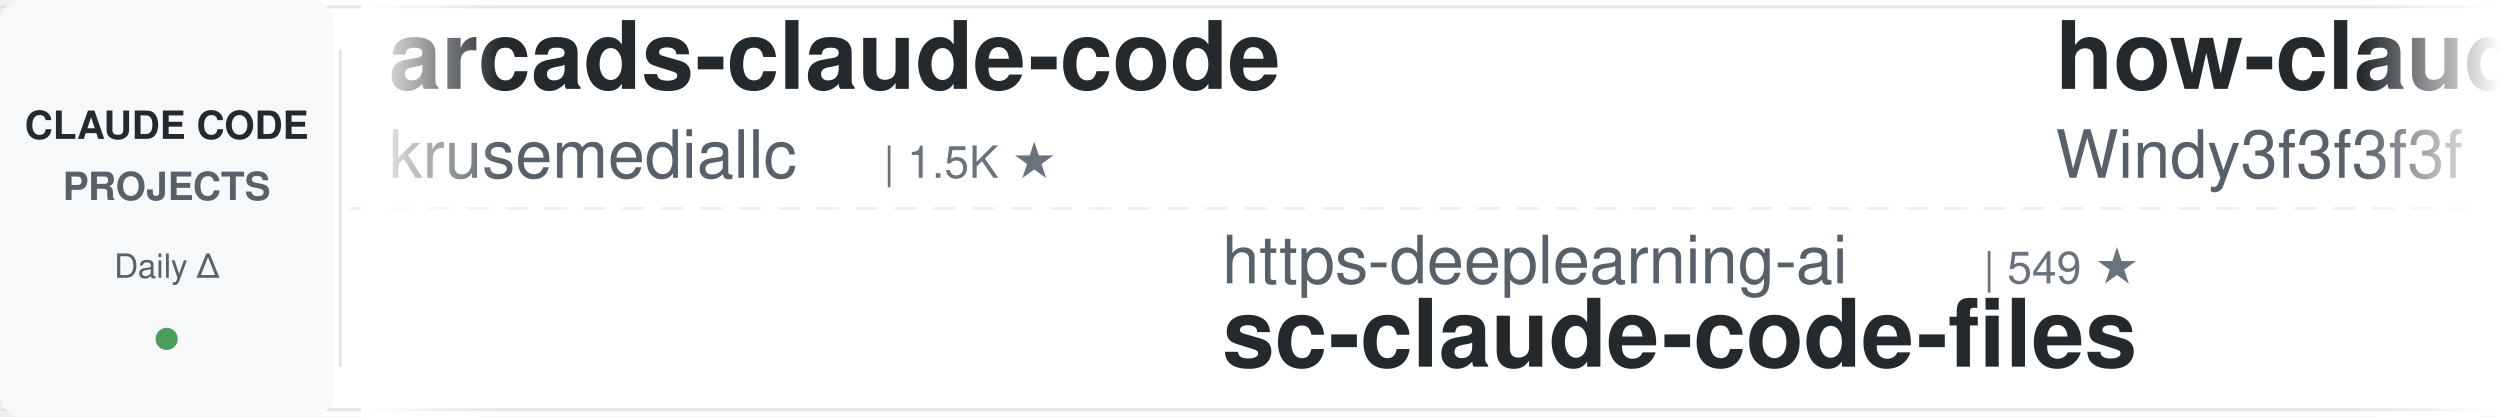
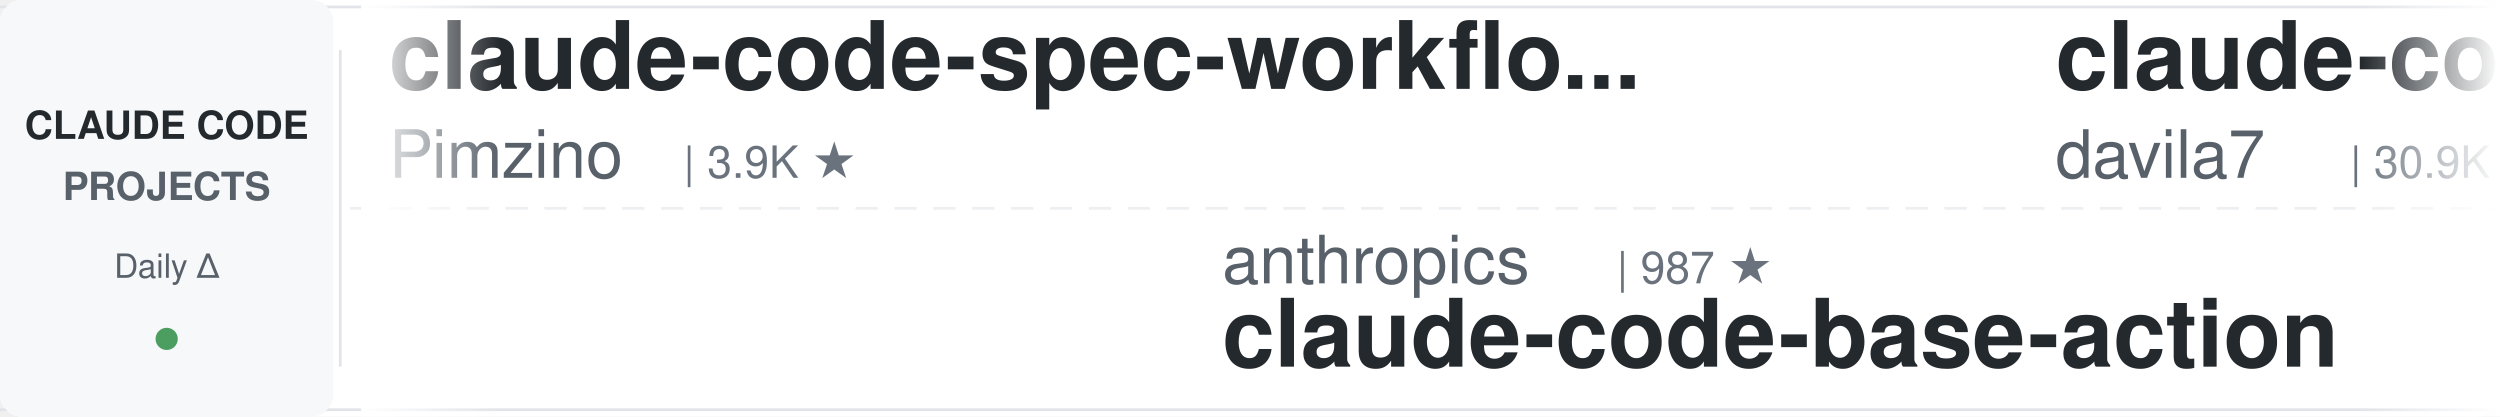
<svg xmlns="http://www.w3.org/2000/svg" width="900" height="150">
  <defs>
    <linearGradient id="leftFade" x1="0%" y1="0%" x2="100%" y2="0%">
      <stop offset="0%" style="stop-color:#ffffff;stop-opacity:1" />
      <stop offset="100%" style="stop-color:#ffffff;stop-opacity:0" />
    </linearGradient>
    <linearGradient id="rightFade" x1="0%" y1="0%" x2="100%" y2="0%">
      <stop offset="0%" style="stop-color:#ffffff;stop-opacity:0" />
      <stop offset="100%" style="stop-color:#ffffff;stop-opacity:1" />
    </linearGradient>
  </defs>
  <rect width="900" height="150" fill="#ffffff" rx="8" />
  <rect x="0" y="2" width="900" height="1" fill="#e1e4e8" />
  <rect x="0" y="147" width="900" height="1" fill="#e1e4e8" />
  <line x1="0" y1="75" x2="900" y2="75" stroke="#e1e4e8" stroke-width="1" stroke-dasharray="8 6" opacity="0.6" />
  <rect x="0" y="0" width="120" height="150" fill="#f6f8fa" rx="8" />
  <text x="60" y="50" font-family="-apple-system, BlinkMacSystemFont, 'Segoe UI', Helvetica, Arial, sans-serif" font-size="14" font-weight="600" fill="#24292e" text-anchor="middle">CLAUDE CODE</text>
  <text x="60" y="72" font-family="-apple-system, BlinkMacSystemFont, 'Segoe UI', Helvetica, Arial, sans-serif" font-size="14" font-weight="600" fill="#586069" text-anchor="middle">PROJECTS</text>
  <text x="60" y="100" font-family="-apple-system, BlinkMacSystemFont, 'Segoe UI', Helvetica, Arial, sans-serif" font-size="12" font-weight="500" fill="#586069" text-anchor="middle">Daily Δ</text>
  <circle cx="60" cy="122" r="4" fill="#22863a" opacity="0.8" />
  <rect x="122" y="18" width="1" height="114" fill="#e1e4e8" />
  <clipPath id="tickerClip">
    <rect x="130" y="0" width="770" height="150" />
  </clipPath>
  <g clip-path="url(#tickerClip)">
    <g id="tickerItems">
      <animateTransform attributeName="transform" attributeType="XML" type="translate" from="0 0" to="-3000 0" dur="54s" repeatCount="indefinite" />
      <g transform="translate(0, 0)">
-         <text x="140" y="32" font-family="-apple-system, BlinkMacSystemFont, 'Segoe UI', Helvetica, Arial, sans-serif" font-size="34" font-weight="600" fill="#24292e">arcads-claude-code</text>
-         <text x="140" y="64" font-family="-apple-system, BlinkMacSystemFont, 'Segoe UI', Helvetica, Arial, sans-serif" font-size="24" font-weight="400" fill="#586069">krusemediallc</text>
-         <text x="318" y="64" font-family="-apple-system, BlinkMacSystemFont, 'Segoe UI', Helvetica, Arial, sans-serif" font-size="16" font-weight="500" fill="#6a737d">| 1.5K ★</text>
+         <text x="140" y="32" font-family="-apple-system, BlinkMacSystemFont, 'Segoe UI', Helvetica, Arial, sans-serif" font-size="34" font-weight="600" fill="#24292e">claude-code-spec-workflo...</text>
+         <text x="140" y="64" font-family="-apple-system, BlinkMacSystemFont, 'Segoe UI', Helvetica, Arial, sans-serif" font-size="24" font-weight="400" fill="#586069">Pimzino</text>
+         <text x="246" y="64" font-family="-apple-system, BlinkMacSystemFont, 'Segoe UI', Helvetica, Arial, sans-serif" font-size="16" font-weight="500" fill="#6a737d">| 3.9K ★</text>
      </g>
      <g transform="translate(300, 0)">
-         <text x="140" y="102" font-family="-apple-system, BlinkMacSystemFont, 'Segoe UI', Helvetica, Arial, sans-serif" font-size="24" font-weight="400" fill="#586069">https-deeplearning-ai</text>
-         <text x="414" y="102" font-family="-apple-system, BlinkMacSystemFont, 'Segoe UI', Helvetica, Arial, sans-serif" font-size="16" font-weight="500" fill="#6a737d">| 549 ★</text>
-         <text x="140" y="132" font-family="-apple-system, BlinkMacSystemFont, 'Segoe UI', Helvetica, Arial, sans-serif" font-size="34" font-weight="600" fill="#24292e">sc-claude-code-files</text>
+         <text x="140" y="102" font-family="-apple-system, BlinkMacSystemFont, 'Segoe UI', Helvetica, Arial, sans-serif" font-size="24" font-weight="400" fill="#586069">anthropics</text>
+         <text x="282" y="102" font-family="-apple-system, BlinkMacSystemFont, 'Segoe UI', Helvetica, Arial, sans-serif" font-size="16" font-weight="500" fill="#6a737d">| 987 ★</text>
+         <text x="140" y="132" font-family="-apple-system, BlinkMacSystemFont, 'Segoe UI', Helvetica, Arial, sans-serif" font-size="34" font-weight="600" fill="#24292e">claude-code-base-action</text>
      </g>
      <g transform="translate(600, 0)">
-         <text x="140" y="32" font-family="-apple-system, BlinkMacSystemFont, 'Segoe UI', Helvetica, Arial, sans-serif" font-size="34" font-weight="600" fill="#24292e">how-claude-code-works</text>
-         <text x="140" y="64" font-family="-apple-system, BlinkMacSystemFont, 'Segoe UI', Helvetica, Arial, sans-serif" font-size="24" font-weight="400" fill="#586069">Windy3f3f3f3f</text>
-         <text x="318" y="64" font-family="-apple-system, BlinkMacSystemFont, 'Segoe UI', Helvetica, Arial, sans-serif" font-size="16" font-weight="500" fill="#6a737d">| 3.7K ★</text>
+         <text x="140" y="32" font-family="-apple-system, BlinkMacSystemFont, 'Segoe UI', Helvetica, Arial, sans-serif" font-size="34" font-weight="600" fill="#24292e">claude-code-templates</text>
+         <text x="140" y="64" font-family="-apple-system, BlinkMacSystemFont, 'Segoe UI', Helvetica, Arial, sans-serif" font-size="24" font-weight="400" fill="#586069">davila7</text>
+         <text x="246" y="64" font-family="-apple-system, BlinkMacSystemFont, 'Segoe UI', Helvetica, Arial, sans-serif" font-size="16" font-weight="500" fill="#6a737d">| 30.9K ★</text>
      </g>
      <g transform="translate(900, 0)">
-         <text x="140" y="102" font-family="-apple-system, BlinkMacSystemFont, 'Segoe UI', Helvetica, Arial, sans-serif" font-size="24" font-weight="400" fill="#586069">rohitg00</text>
-         <text x="258" y="102" font-family="-apple-system, BlinkMacSystemFont, 'Segoe UI', Helvetica, Arial, sans-serif" font-size="16" font-weight="500" fill="#6a737d">| 2.6K ★</text>
-         <text x="140" y="132" font-family="-apple-system, BlinkMacSystemFont, 'Segoe UI', Helvetica, Arial, sans-serif" font-size="34" font-weight="600" fill="#24292e">awesome-claude-code-tool...</text>
+         <text x="140" y="102" font-family="-apple-system, BlinkMacSystemFont, 'Segoe UI', Helvetica, Arial, sans-serif" font-size="24" font-weight="400" fill="#586069">1rgs</text>
+         <text x="210" y="102" font-family="-apple-system, BlinkMacSystemFont, 'Segoe UI', Helvetica, Arial, sans-serif" font-size="16" font-weight="500" fill="#6a737d">| 3.8K ★</text>
+         <text x="140" y="132" font-family="-apple-system, BlinkMacSystemFont, 'Segoe UI', Helvetica, Arial, sans-serif" font-size="34" font-weight="600" fill="#24292e">claude-code-proxy</text>
      </g>
      <g transform="translate(1200, 0)">
-         <text x="140" y="32" font-family="-apple-system, BlinkMacSystemFont, 'Segoe UI', Helvetica, Arial, sans-serif" font-size="34" font-weight="600" fill="#24292e">claude-code-transcripts</text>
-         <text x="140" y="64" font-family="-apple-system, BlinkMacSystemFont, 'Segoe UI', Helvetica, Arial, sans-serif" font-size="24" font-weight="400" fill="#586069">simonw</text>
-         <text x="234" y="64" font-family="-apple-system, BlinkMacSystemFont, 'Segoe UI', Helvetica, Arial, sans-serif" font-size="16" font-weight="500" fill="#6a737d">| 1.7K ★</text>
+         <text x="140" y="32" font-family="-apple-system, BlinkMacSystemFont, 'Segoe UI', Helvetica, Arial, sans-serif" font-size="34" font-weight="600" fill="#24292e">claude-code-tudou</text>
+         <text x="140" y="64" font-family="-apple-system, BlinkMacSystemFont, 'Segoe UI', Helvetica, Arial, sans-serif" font-size="24" font-weight="400" fill="#586069">AICoderTudou</text>
+         <text x="306" y="64" font-family="-apple-system, BlinkMacSystemFont, 'Segoe UI', Helvetica, Arial, sans-serif" font-size="16" font-weight="500" fill="#6a737d">| 494 ★</text>
      </g>
      <g transform="translate(1500, 0)">
-         <text x="140" y="102" font-family="-apple-system, BlinkMacSystemFont, 'Segoe UI', Helvetica, Arial, sans-serif" font-size="24" font-weight="400" fill="#586069">Pimzino</text>
-         <text x="246" y="102" font-family="-apple-system, BlinkMacSystemFont, 'Segoe UI', Helvetica, Arial, sans-serif" font-size="16" font-weight="500" fill="#6a737d">| 3.9K ★</text>
-         <text x="140" y="132" font-family="-apple-system, BlinkMacSystemFont, 'Segoe UI', Helvetica, Arial, sans-serif" font-size="34" font-weight="600" fill="#24292e">claude-code-spec-workflo...</text>
+         <text x="140" y="102" font-family="-apple-system, BlinkMacSystemFont, 'Segoe UI', Helvetica, Arial, sans-serif" font-size="24" font-weight="400" fill="#586069">Chachamaru127</text>
+         <text x="318" y="102" font-family="-apple-system, BlinkMacSystemFont, 'Segoe UI', Helvetica, Arial, sans-serif" font-size="16" font-weight="500" fill="#6a737d">| 3.1K ★</text>
+         <text x="140" y="132" font-family="-apple-system, BlinkMacSystemFont, 'Segoe UI', Helvetica, Arial, sans-serif" font-size="34" font-weight="600" fill="#24292e">claude-code-harness</text>
      </g>
      <g transform="translate(1800, 0)">
-         <text x="140" y="32" font-family="-apple-system, BlinkMacSystemFont, 'Segoe UI', Helvetica, Arial, sans-serif" font-size="34" font-weight="600" fill="#24292e">claude-code-video-toolki...</text>
-         <text x="140" y="64" font-family="-apple-system, BlinkMacSystemFont, 'Segoe UI', Helvetica, Arial, sans-serif" font-size="24" font-weight="400" fill="#586069">digitalsamba</text>
-         <text x="306" y="64" font-family="-apple-system, BlinkMacSystemFont, 'Segoe UI', Helvetica, Arial, sans-serif" font-size="16" font-weight="500" fill="#6a737d">| 2.1K ★</text>
+         <text x="140" y="32" font-family="-apple-system, BlinkMacSystemFont, 'Segoe UI', Helvetica, Arial, sans-serif" font-size="34" font-weight="600" fill="#24292e">claude-code-ultimate-gui...</text>
+         <text x="140" y="64" font-family="-apple-system, BlinkMacSystemFont, 'Segoe UI', Helvetica, Arial, sans-serif" font-size="24" font-weight="400" fill="#586069">FlorianBruniaux</text>
+         <text x="342" y="64" font-family="-apple-system, BlinkMacSystemFont, 'Segoe UI', Helvetica, Arial, sans-serif" font-size="16" font-weight="500" fill="#6a737d">| 6.0K ★</text>
      </g>
      <g transform="translate(2100, 0)">
-         <text x="140" y="102" font-family="-apple-system, BlinkMacSystemFont, 'Segoe UI', Helvetica, Arial, sans-serif" font-size="24" font-weight="400" fill="#586069">VILA-Lab</text>
-         <text x="258" y="102" font-family="-apple-system, BlinkMacSystemFont, 'Segoe UI', Helvetica, Arial, sans-serif" font-size="16" font-weight="500" fill="#6a737d">| 2.1K ★</text>
-         <text x="140" y="132" font-family="-apple-system, BlinkMacSystemFont, 'Segoe UI', Helvetica, Arial, sans-serif" font-size="34" font-weight="600" fill="#24292e">Dive-into-Claude-Code</text>
+         <text x="140" y="102" font-family="-apple-system, BlinkMacSystemFont, 'Segoe UI', Helvetica, Arial, sans-serif" font-size="24" font-weight="400" fill="#586069">frankbria</text>
+         <text x="270" y="102" font-family="-apple-system, BlinkMacSystemFont, 'Segoe UI', Helvetica, Arial, sans-serif" font-size="16" font-weight="500" fill="#6a737d">| 9.6K ★</text>
+         <text x="140" y="132" font-family="-apple-system, BlinkMacSystemFont, 'Segoe UI', Helvetica, Arial, sans-serif" font-size="34" font-weight="600" fill="#24292e">ralph-claude-code</text>
      </g>
      <g transform="translate(2400, 0)">
-         <text x="140" y="32" font-family="-apple-system, BlinkMacSystemFont, 'Segoe UI', Helvetica, Arial, sans-serif" font-size="34" font-weight="600" fill="#24292e">claude-code-source</text>
-         <text x="140" y="64" font-family="-apple-system, BlinkMacSystemFont, 'Segoe UI', Helvetica, Arial, sans-serif" font-size="24" font-weight="400" fill="#586069">JrCx7scC</text>
-         <text x="258" y="64" font-family="-apple-system, BlinkMacSystemFont, 'Segoe UI', Helvetica, Arial, sans-serif" font-size="16" font-weight="500" fill="#6a737d">| 376 ★</text>
+         <text x="140" y="32" font-family="-apple-system, BlinkMacSystemFont, 'Segoe UI', Helvetica, Arial, sans-serif" font-size="34" font-weight="600" fill="#24292e">claude-code-action</text>
+         <text x="140" y="64" font-family="-apple-system, BlinkMacSystemFont, 'Segoe UI', Helvetica, Arial, sans-serif" font-size="24" font-weight="400" fill="#586069">anthropics</text>
+         <text x="282" y="64" font-family="-apple-system, BlinkMacSystemFont, 'Segoe UI', Helvetica, Arial, sans-serif" font-size="16" font-weight="500" fill="#6a737d">| 8.9K ★</text>
      </g>
      <g transform="translate(2700, 0)">
-         <text x="140" y="102" font-family="-apple-system, BlinkMacSystemFont, 'Segoe UI', Helvetica, Arial, sans-serif" font-size="24" font-weight="400" fill="#586069">FlorianBruniaux</text>
-         <text x="342" y="102" font-family="-apple-system, BlinkMacSystemFont, 'Segoe UI', Helvetica, Arial, sans-serif" font-size="16" font-weight="500" fill="#6a737d">| 6.0K ★</text>
-         <text x="140" y="132" font-family="-apple-system, BlinkMacSystemFont, 'Segoe UI', Helvetica, Arial, sans-serif" font-size="34" font-weight="600" fill="#24292e">claude-code-ultimate-gui...</text>
+         <text x="140" y="102" font-family="-apple-system, BlinkMacSystemFont, 'Segoe UI', Helvetica, Arial, sans-serif" font-size="24" font-weight="400" fill="#586069">wanshuiyin</text>
+         <text x="282" y="102" font-family="-apple-system, BlinkMacSystemFont, 'Segoe UI', Helvetica, Arial, sans-serif" font-size="16" font-weight="500" fill="#6a737d">| 16.5K ★</text>
+         <text x="140" y="132" font-family="-apple-system, BlinkMacSystemFont, 'Segoe UI', Helvetica, Arial, sans-serif" font-size="34" font-weight="600" fill="#24292e">Auto-claude-code-researc...</text>
      </g>
      <g transform="translate(3000, 0)">
-         <text x="140" y="32" font-family="-apple-system, BlinkMacSystemFont, 'Segoe UI', Helvetica, Arial, sans-serif" font-size="34" font-weight="600" fill="#24292e">arcads-claude-code</text>
-         <text x="140" y="64" font-family="-apple-system, BlinkMacSystemFont, 'Segoe UI', Helvetica, Arial, sans-serif" font-size="24" font-weight="400" fill="#586069">krusemediallc</text>
-         <text x="318" y="64" font-family="-apple-system, BlinkMacSystemFont, 'Segoe UI', Helvetica, Arial, sans-serif" font-size="16" font-weight="500" fill="#6a737d">| 1.5K ★</text>
+         <text x="140" y="32" font-family="-apple-system, BlinkMacSystemFont, 'Segoe UI', Helvetica, Arial, sans-serif" font-size="34" font-weight="600" fill="#24292e">claude-code-spec-workflo...</text>
+         <text x="140" y="64" font-family="-apple-system, BlinkMacSystemFont, 'Segoe UI', Helvetica, Arial, sans-serif" font-size="24" font-weight="400" fill="#586069">Pimzino</text>
+         <text x="246" y="64" font-family="-apple-system, BlinkMacSystemFont, 'Segoe UI', Helvetica, Arial, sans-serif" font-size="16" font-weight="500" fill="#6a737d">| 3.9K ★</text>
      </g>
      <g transform="translate(3300, 0)">
-         <text x="140" y="102" font-family="-apple-system, BlinkMacSystemFont, 'Segoe UI', Helvetica, Arial, sans-serif" font-size="24" font-weight="400" fill="#586069">https-deeplearning-ai</text>
-         <text x="414" y="102" font-family="-apple-system, BlinkMacSystemFont, 'Segoe UI', Helvetica, Arial, sans-serif" font-size="16" font-weight="500" fill="#6a737d">| 549 ★</text>
-         <text x="140" y="132" font-family="-apple-system, BlinkMacSystemFont, 'Segoe UI', Helvetica, Arial, sans-serif" font-size="34" font-weight="600" fill="#24292e">sc-claude-code-files</text>
+         <text x="140" y="102" font-family="-apple-system, BlinkMacSystemFont, 'Segoe UI', Helvetica, Arial, sans-serif" font-size="24" font-weight="400" fill="#586069">anthropics</text>
+         <text x="282" y="102" font-family="-apple-system, BlinkMacSystemFont, 'Segoe UI', Helvetica, Arial, sans-serif" font-size="16" font-weight="500" fill="#6a737d">| 987 ★</text>
+         <text x="140" y="132" font-family="-apple-system, BlinkMacSystemFont, 'Segoe UI', Helvetica, Arial, sans-serif" font-size="34" font-weight="600" fill="#24292e">claude-code-base-action</text>
      </g>
      <g transform="translate(3600, 0)">
-         <text x="140" y="32" font-family="-apple-system, BlinkMacSystemFont, 'Segoe UI', Helvetica, Arial, sans-serif" font-size="34" font-weight="600" fill="#24292e">how-claude-code-works</text>
-         <text x="140" y="64" font-family="-apple-system, BlinkMacSystemFont, 'Segoe UI', Helvetica, Arial, sans-serif" font-size="24" font-weight="400" fill="#586069">Windy3f3f3f3f</text>
-         <text x="318" y="64" font-family="-apple-system, BlinkMacSystemFont, 'Segoe UI', Helvetica, Arial, sans-serif" font-size="16" font-weight="500" fill="#6a737d">| 3.7K ★</text>
+         <text x="140" y="32" font-family="-apple-system, BlinkMacSystemFont, 'Segoe UI', Helvetica, Arial, sans-serif" font-size="34" font-weight="600" fill="#24292e">claude-code-templates</text>
+         <text x="140" y="64" font-family="-apple-system, BlinkMacSystemFont, 'Segoe UI', Helvetica, Arial, sans-serif" font-size="24" font-weight="400" fill="#586069">davila7</text>
+         <text x="246" y="64" font-family="-apple-system, BlinkMacSystemFont, 'Segoe UI', Helvetica, Arial, sans-serif" font-size="16" font-weight="500" fill="#6a737d">| 30.9K ★</text>
      </g>
      <g transform="translate(3900, 0)">
-         <text x="140" y="102" font-family="-apple-system, BlinkMacSystemFont, 'Segoe UI', Helvetica, Arial, sans-serif" font-size="24" font-weight="400" fill="#586069">rohitg00</text>
-         <text x="258" y="102" font-family="-apple-system, BlinkMacSystemFont, 'Segoe UI', Helvetica, Arial, sans-serif" font-size="16" font-weight="500" fill="#6a737d">| 2.6K ★</text>
-         <text x="140" y="132" font-family="-apple-system, BlinkMacSystemFont, 'Segoe UI', Helvetica, Arial, sans-serif" font-size="34" font-weight="600" fill="#24292e">awesome-claude-code-tool...</text>
+         <text x="140" y="102" font-family="-apple-system, BlinkMacSystemFont, 'Segoe UI', Helvetica, Arial, sans-serif" font-size="24" font-weight="400" fill="#586069">1rgs</text>
+         <text x="210" y="102" font-family="-apple-system, BlinkMacSystemFont, 'Segoe UI', Helvetica, Arial, sans-serif" font-size="16" font-weight="500" fill="#6a737d">| 3.8K ★</text>
+         <text x="140" y="132" font-family="-apple-system, BlinkMacSystemFont, 'Segoe UI', Helvetica, Arial, sans-serif" font-size="34" font-weight="600" fill="#24292e">claude-code-proxy</text>
      </g>
    </g>
  </g>
  <rect x="130" y="0" width="50" height="150" fill="url(#leftFade)" />
  <rect x="850" y="0" width="50" height="150" fill="url(#rightFade)" />
</svg>
